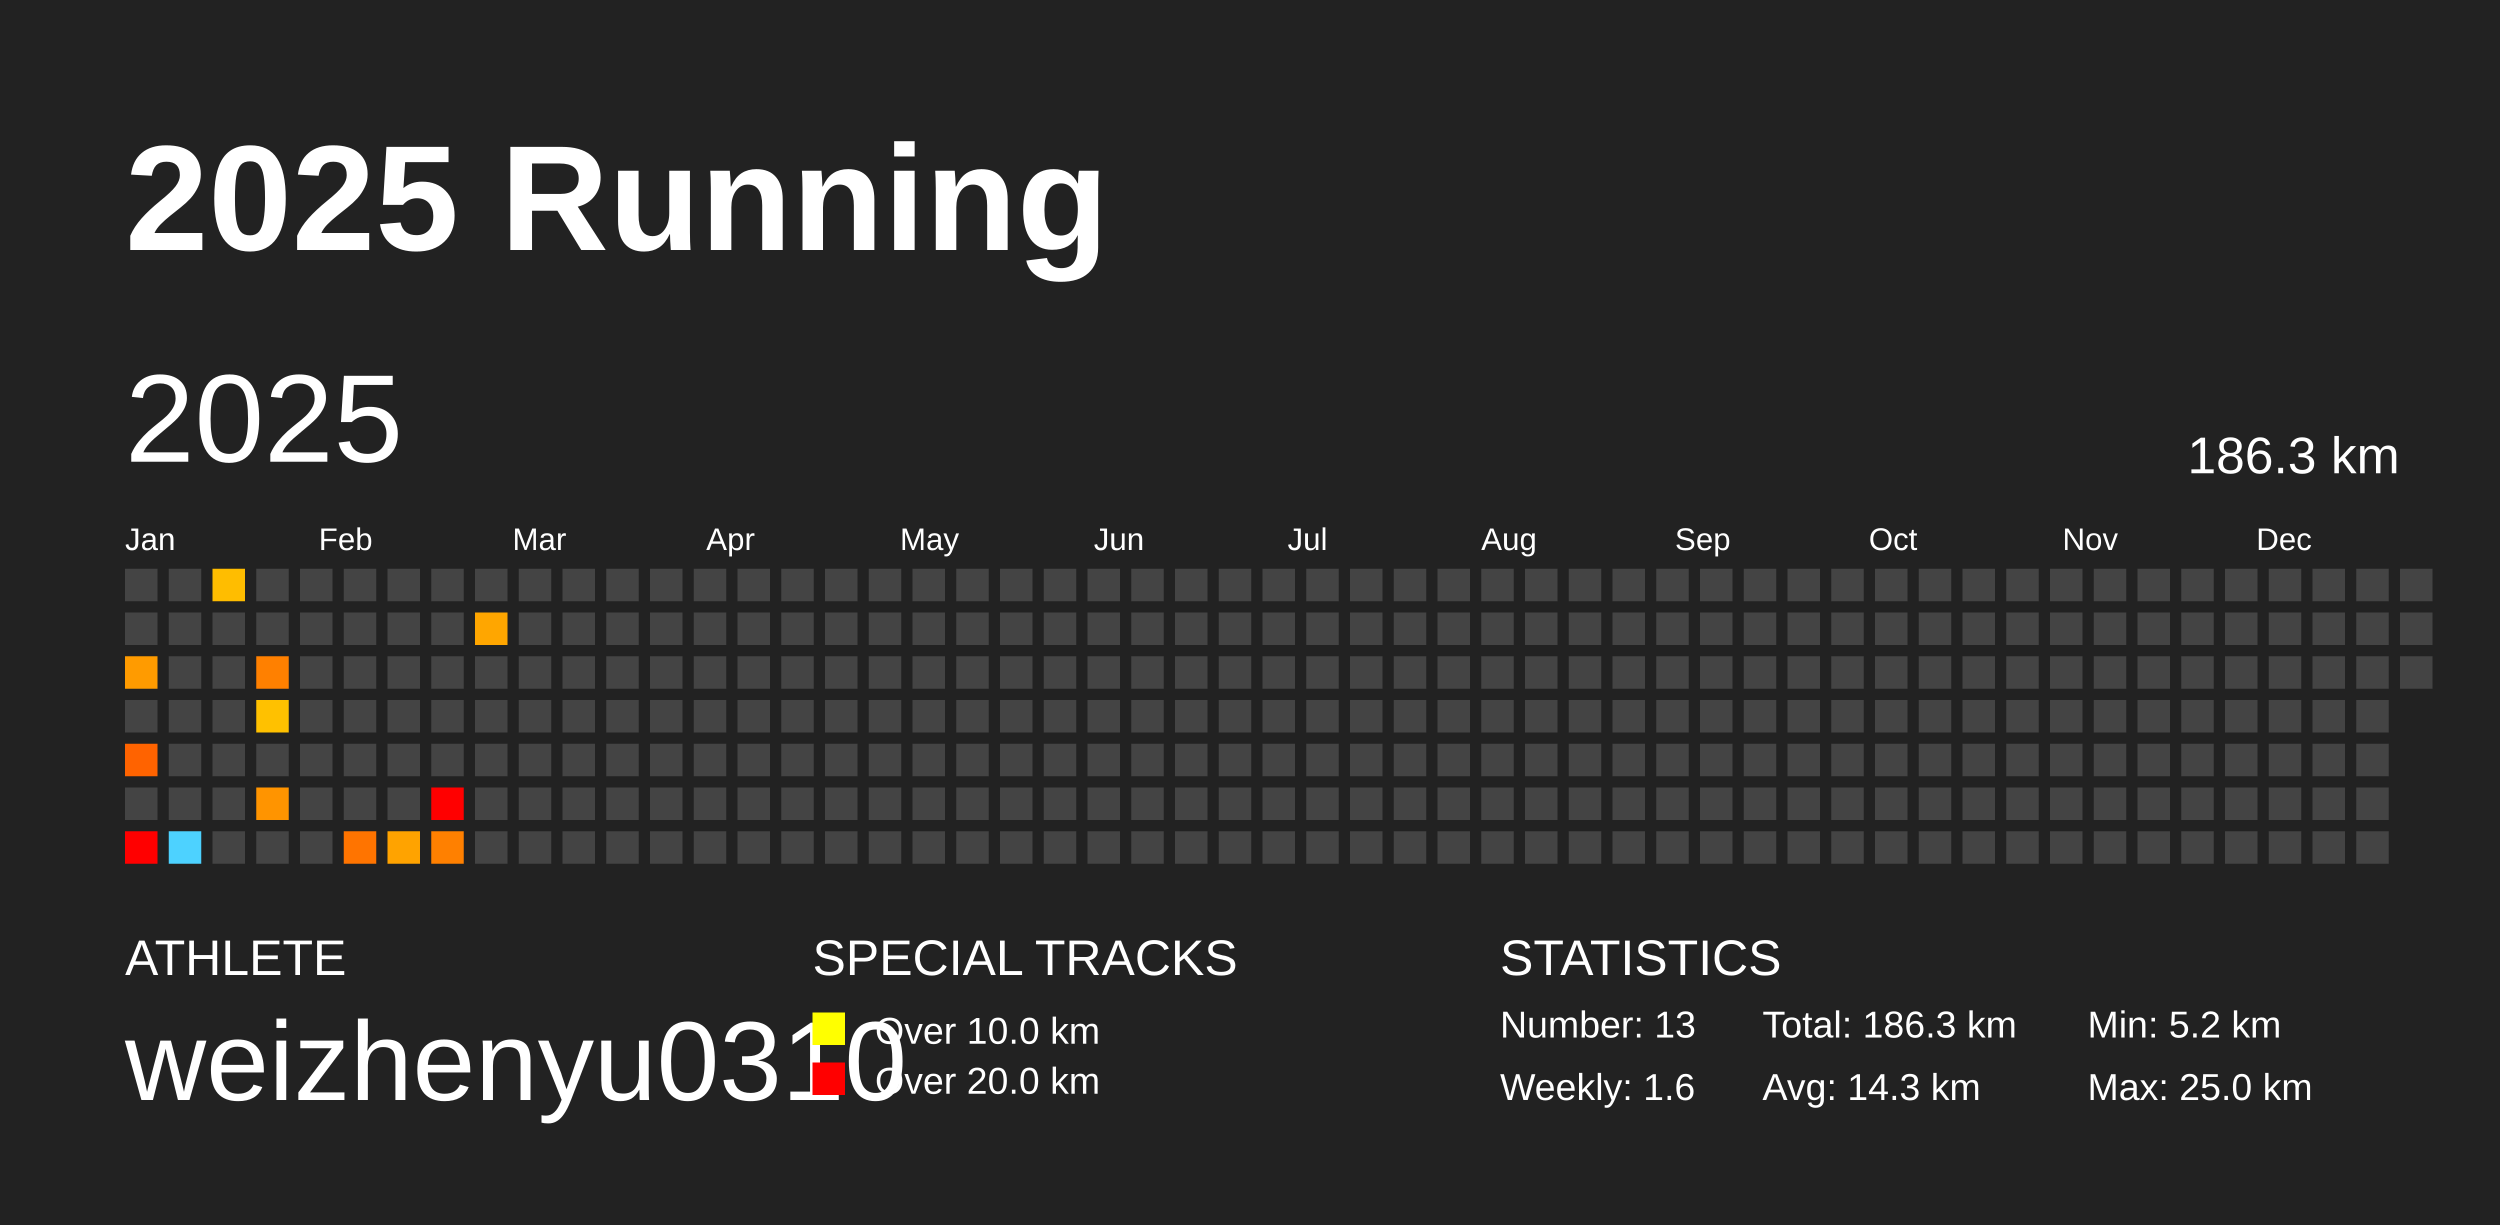
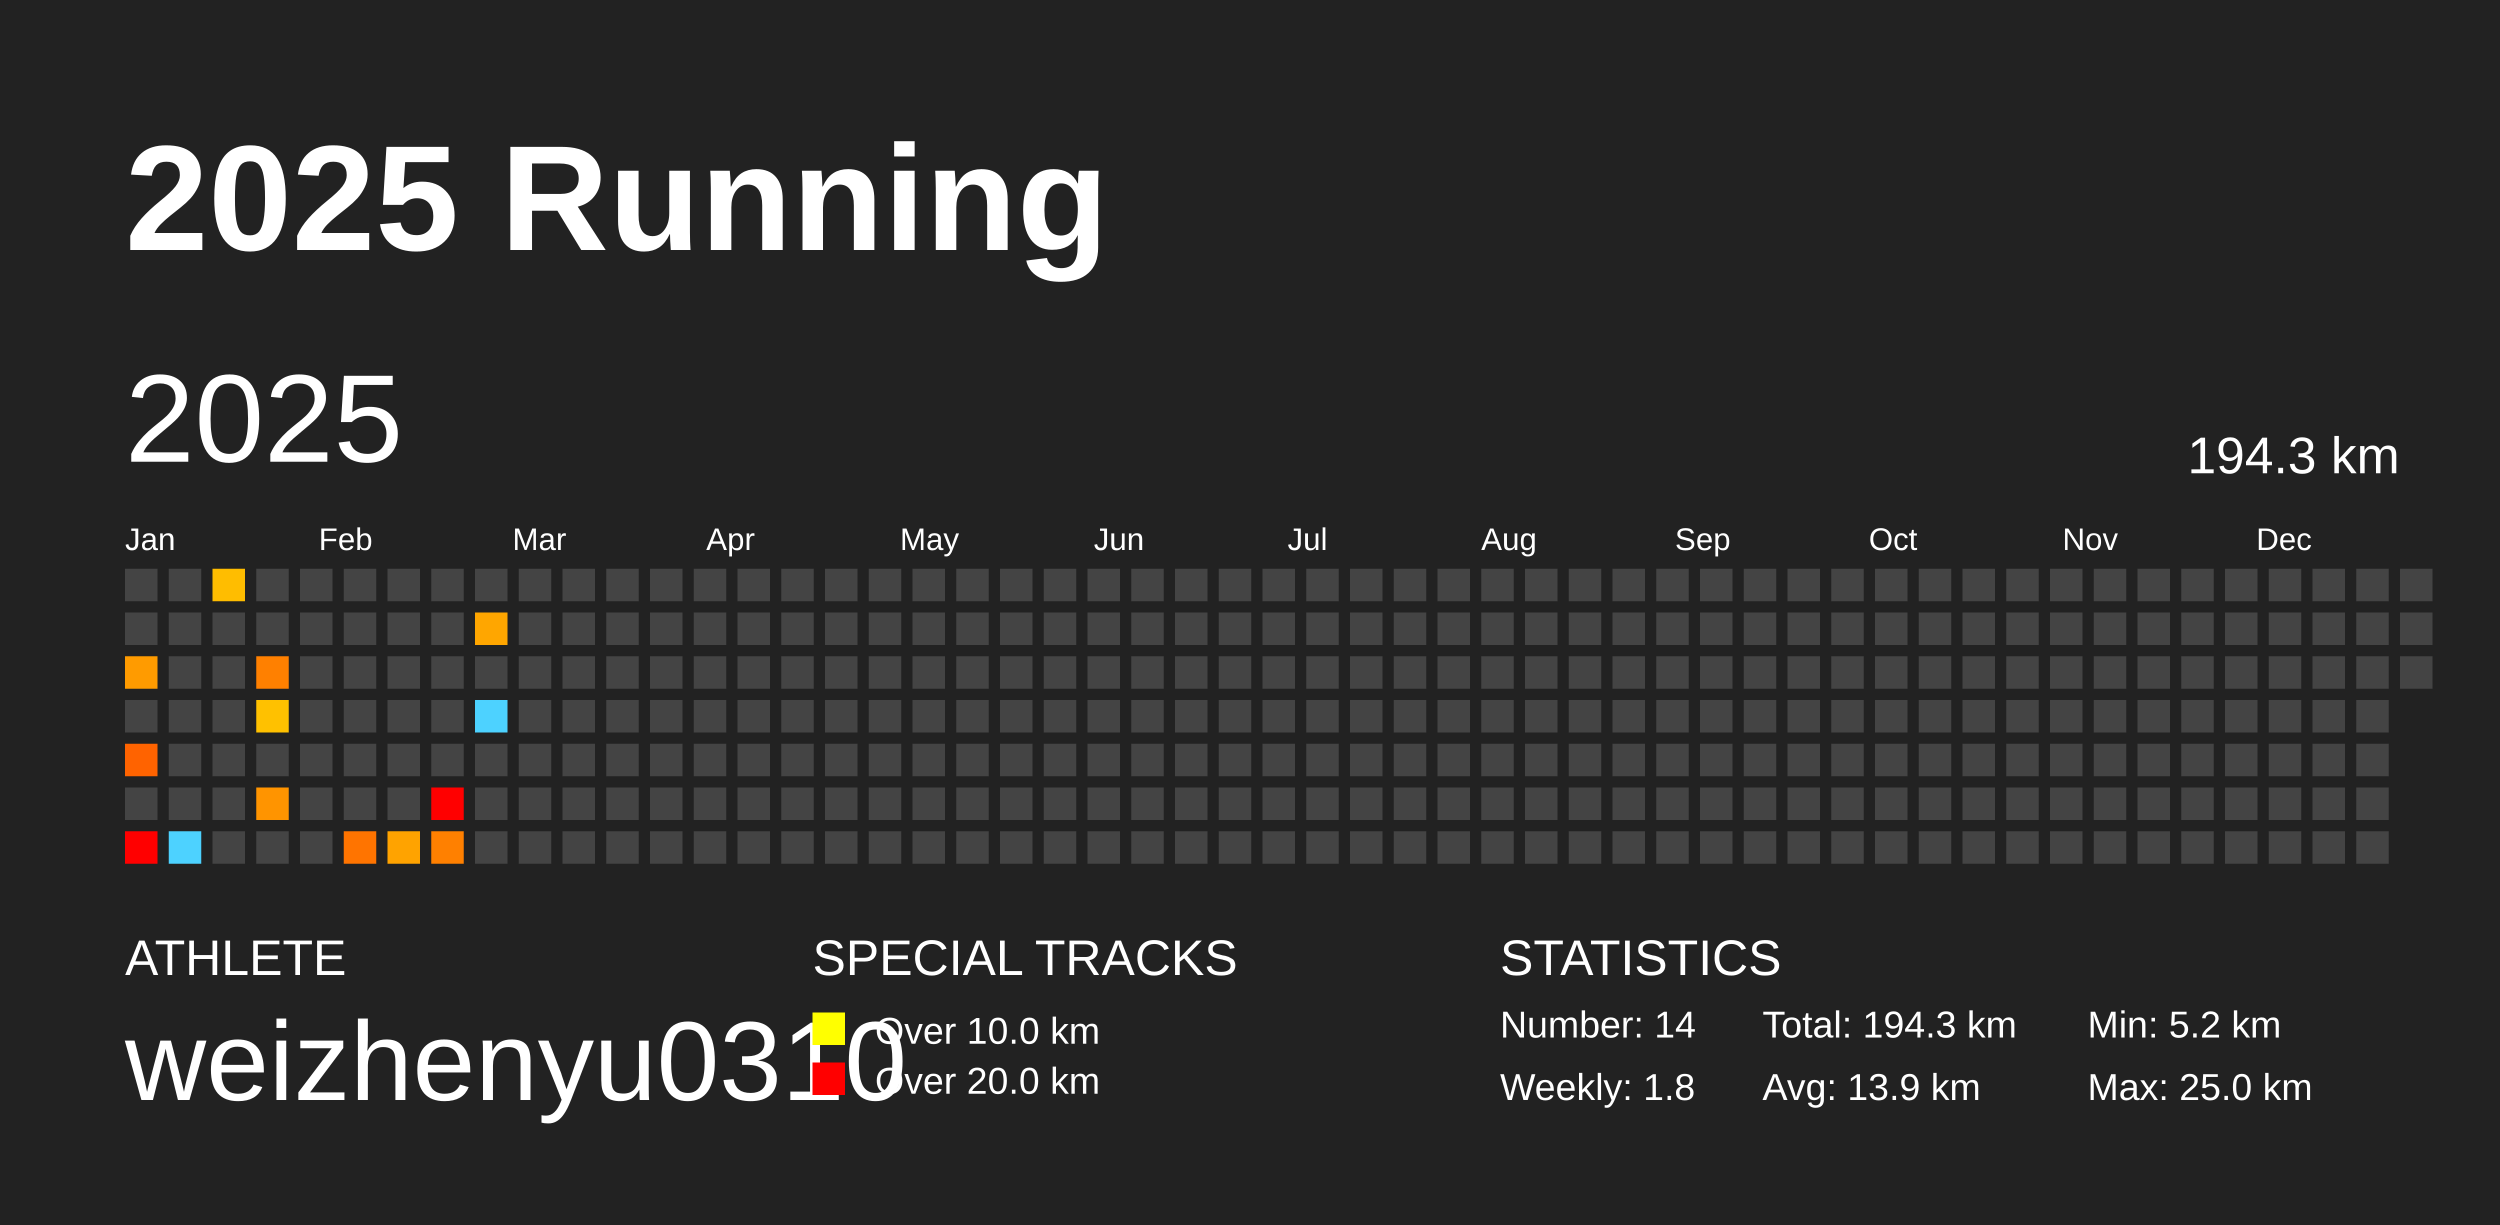
<svg xmlns="http://www.w3.org/2000/svg" baseProfile="full" height="98mm" version="1.1" viewBox="0,0,200,98" width="200mm">
  <defs />
  <rect fill="#222222" height="98" width="200" x="0" y="0" />
  <text fill="#FFFFFF" style="font-size:12px; font-family:Arial; font-weight:bold;" x="10" y="20">2025 Running</text>
  <text fill="#FFFFFF" style="font-size:4px; font-family:Arial" x="10" y="78">ATHLETE</text>
  <text fill="#FFFFFF" style="font-size:9px; font-family:Arial" x="10" y="88">weizhenyu0310</text>
  <text fill="#FFFFFF" style="font-size:4px; font-family:Arial" x="65" y="78">SPECIAL TRACKS</text>
  <rect fill="yellow" height="2.6" width="2.6" x="65" y="81" />
  <text fill="#FFFFFF" style="font-size:3px; font-family:Arial" x="70" y="83.5">Over 10.0 km</text>
  <rect fill="red" height="2.6" width="2.6" x="65" y="85" />
  <text fill="#FFFFFF" style="font-size:3px; font-family:Arial" x="70" y="87.5">Over 20.0 km</text>
  <text fill="#FFFFFF" style="font-size:4px; font-family:Arial" x="120" y="78">STATISTICS</text>
-   <text fill="#FFFFFF" style="font-size:3px; font-family:Arial" x="120" y="83">Number: 13</text>
-   <text fill="#FFFFFF" style="font-size:3px; font-family:Arial" x="120" y="88">Weekly: 1.6</text>
-   <text fill="#FFFFFF" style="font-size:3px; font-family:Arial" x="141" y="83">Total: 186.3 km</text>
-   <text fill="#FFFFFF" style="font-size:3px; font-family:Arial" x="141" y="88">Avg: 14.3 km</text>
+   <text fill="#FFFFFF" style="font-size:3px; font-family:Arial" x="120" y="83">Number: 14</text>
+   <text fill="#FFFFFF" style="font-size:3px; font-family:Arial" x="120" y="88">Weekly: 1.8</text>
+   <text fill="#FFFFFF" style="font-size:3px; font-family:Arial" x="141" y="83">Total: 194.3 km</text>
+   <text fill="#FFFFFF" style="font-size:3px; font-family:Arial" x="141" y="88">Avg: 13.9 km</text>
  <text fill="#FFFFFF" style="font-size:3px; font-family:Arial" x="167" y="83">Min: 5.2 km</text>
  <text fill="#FFFFFF" style="font-size:3px; font-family:Arial" x="167" y="88">Max: 25.0 km</text>
  <text dominant-baseline="hanging" fill="#FFFFFF" style="font-size:10.0px; font-family:Arial;" x="10" y="30">2025</text>
-   <text dominant-baseline="hanging" fill="#FFFFFF" style="font-size:4.125px; font-family:Arial;" x="175" y="35">186.3 km</text>
+   <text dominant-baseline="hanging" fill="#FFFFFF" style="font-size:4.125px; font-family:Arial;" x="175" y="35">194.3 km</text>
  <text fill="#FFFFFF" style="font-size:2.5px; font-family:Arial" x="10.0" y="44">Jan</text>
  <text fill="#FFFFFF" style="font-size:2.5px; font-family:Arial" x="25.5" y="44">Feb</text>
  <text fill="#FFFFFF" style="font-size:2.5px; font-family:Arial" x="41.0" y="44">Mar</text>
  <text fill="#FFFFFF" style="font-size:2.5px; font-family:Arial" x="56.5" y="44">Apr</text>
  <text fill="#FFFFFF" style="font-size:2.5px; font-family:Arial" x="72.0" y="44">May</text>
  <text fill="#FFFFFF" style="font-size:2.5px; font-family:Arial" x="87.5" y="44">Jun</text>
  <text fill="#FFFFFF" style="font-size:2.5px; font-family:Arial" x="103.0" y="44">Jul</text>
  <text fill="#FFFFFF" style="font-size:2.5px; font-family:Arial" x="118.5" y="44">Aug</text>
  <text fill="#FFFFFF" style="font-size:2.5px; font-family:Arial" x="134.0" y="44">Sep</text>
  <text fill="#FFFFFF" style="font-size:2.5px; font-family:Arial" x="149.5" y="44">Oct</text>
  <text fill="#FFFFFF" style="font-size:2.5px; font-family:Arial" x="165.0" y="44">Nov</text>
  <text fill="#FFFFFF" style="font-size:2.5px; font-family:Arial" x="180.5" y="44">Dec</text>
  <rect fill="#444444" height="2.6" width="2.6" x="10.0" y="45.5" />
  <rect fill="#444444" height="2.6" width="2.6" x="10.0" y="49.0" />
  <rect fill="#ff9b00" height="2.6" width="2.6" x="10.0" y="52.5" />
  <rect fill="#444444" height="2.6" width="2.6" x="10.0" y="56.0" />
  <rect fill="#ff6300" height="2.6" width="2.6" x="10.0" y="59.5" />
  <rect fill="#444444" height="2.6" width="2.6" x="10.0" y="63.0" />
  <rect fill="red" height="2.6" width="2.6" x="10.0" y="66.5" />
  <rect fill="#444444" height="2.6" width="2.6" x="13.5" y="45.5" />
  <rect fill="#444444" height="2.6" width="2.6" x="13.5" y="49.0" />
  <rect fill="#444444" height="2.6" width="2.6" x="13.5" y="52.5" />
  <rect fill="#444444" height="2.6" width="2.6" x="13.5" y="56.0" />
  <rect fill="#444444" height="2.6" width="2.6" x="13.5" y="59.5" />
  <rect fill="#444444" height="2.6" width="2.6" x="13.5" y="63.0" />
  <rect fill="#4dd2ff" height="2.6" width="2.6" x="13.5" y="66.5" />
  <rect fill="#ffbd00" height="2.6" width="2.6" x="17.0" y="45.5" />
  <rect fill="#444444" height="2.6" width="2.6" x="17.0" y="49.0" />
  <rect fill="#444444" height="2.6" width="2.6" x="17.0" y="52.5" />
  <rect fill="#444444" height="2.6" width="2.6" x="17.0" y="56.0" />
  <rect fill="#444444" height="2.6" width="2.6" x="17.0" y="59.5" />
  <rect fill="#444444" height="2.6" width="2.6" x="17.0" y="63.0" />
  <rect fill="#444444" height="2.6" width="2.6" x="17.0" y="66.5" />
  <rect fill="#444444" height="2.6" width="2.6" x="20.5" y="45.5" />
  <rect fill="#444444" height="2.6" width="2.6" x="20.5" y="49.0" />
  <rect fill="#ff8000" height="2.6" width="2.6" x="20.5" y="52.5" />
  <rect fill="#ffc100" height="2.6" width="2.6" x="20.5" y="56.0" />
  <rect fill="#444444" height="2.6" width="2.6" x="20.5" y="59.5" />
  <rect fill="#ff9400" height="2.6" width="2.6" x="20.5" y="63.0" />
  <rect fill="#444444" height="2.6" width="2.6" x="20.5" y="66.5" />
  <rect fill="#444444" height="2.6" width="2.6" x="24.0" y="45.5" />
  <rect fill="#444444" height="2.6" width="2.6" x="24.0" y="49.0" />
  <rect fill="#444444" height="2.6" width="2.6" x="24.0" y="52.5" />
  <rect fill="#444444" height="2.6" width="2.6" x="24.0" y="56.0" />
  <rect fill="#444444" height="2.6" width="2.6" x="24.0" y="59.5" />
  <rect fill="#444444" height="2.6" width="2.6" x="24.0" y="63.0" />
  <rect fill="#444444" height="2.6" width="2.6" x="24.0" y="66.5" />
  <rect fill="#444444" height="2.6" width="2.6" x="27.5" y="45.5" />
  <rect fill="#444444" height="2.6" width="2.6" x="27.5" y="49.0" />
  <rect fill="#444444" height="2.6" width="2.6" x="27.5" y="52.5" />
  <rect fill="#444444" height="2.6" width="2.6" x="27.5" y="56.0" />
  <rect fill="#444444" height="2.6" width="2.6" x="27.5" y="59.5" />
  <rect fill="#444444" height="2.6" width="2.6" x="27.5" y="63.0" />
  <rect fill="#ff7400" height="2.6" width="2.6" x="27.5" y="66.5" />
  <rect fill="#444444" height="2.6" width="2.6" x="31.0" y="45.5" />
  <rect fill="#444444" height="2.6" width="2.6" x="31.0" y="49.0" />
  <rect fill="#444444" height="2.6" width="2.6" x="31.0" y="52.5" />
  <rect fill="#444444" height="2.6" width="2.6" x="31.0" y="56.0" />
  <rect fill="#444444" height="2.6" width="2.6" x="31.0" y="59.5" />
  <rect fill="#444444" height="2.6" width="2.6" x="31.0" y="63.0" />
  <rect fill="#ffa300" height="2.6" width="2.6" x="31.0" y="66.5" />
  <rect fill="#444444" height="2.6" width="2.6" x="34.5" y="45.5" />
  <rect fill="#444444" height="2.6" width="2.6" x="34.5" y="49.0" />
  <rect fill="#444444" height="2.6" width="2.6" x="34.5" y="52.5" />
  <rect fill="#444444" height="2.6" width="2.6" x="34.5" y="56.0" />
  <rect fill="#444444" height="2.6" width="2.6" x="34.5" y="59.5" />
  <rect fill="red" height="2.6" width="2.6" x="34.5" y="63.0" />
  <rect fill="#ff8000" height="2.6" width="2.6" x="34.5" y="66.5" />
  <rect fill="#444444" height="2.6" width="2.6" x="38.0" y="45.5" />
  <rect fill="#ffa600" height="2.6" width="2.6" x="38.0" y="49.0" />
  <rect fill="#444444" height="2.6" width="2.6" x="38.0" y="52.5" />
-   <rect fill="#444444" height="2.6" width="2.6" x="38.0" y="56.0" />
+   <rect fill="#4dd2ff" height="2.6" width="2.6" x="38.0" y="56.0" />
  <rect fill="#444444" height="2.6" width="2.6" x="38.0" y="59.5" />
  <rect fill="#444444" height="2.6" width="2.6" x="38.0" y="63.0" />
  <rect fill="#444444" height="2.6" width="2.6" x="38.0" y="66.5" />
  <rect fill="#444444" height="2.6" width="2.6" x="41.5" y="45.5" />
  <rect fill="#444444" height="2.6" width="2.6" x="41.5" y="49.0" />
  <rect fill="#444444" height="2.6" width="2.6" x="41.5" y="52.5" />
  <rect fill="#444444" height="2.6" width="2.6" x="41.5" y="56.0" />
  <rect fill="#444444" height="2.6" width="2.6" x="41.5" y="59.5" />
  <rect fill="#444444" height="2.6" width="2.6" x="41.5" y="63.0" />
  <rect fill="#444444" height="2.6" width="2.6" x="41.5" y="66.5" />
  <rect fill="#444444" height="2.6" width="2.6" x="45.0" y="45.5" />
  <rect fill="#444444" height="2.6" width="2.6" x="45.0" y="49.0" />
  <rect fill="#444444" height="2.6" width="2.6" x="45.0" y="52.5" />
  <rect fill="#444444" height="2.6" width="2.6" x="45.0" y="56.0" />
  <rect fill="#444444" height="2.6" width="2.6" x="45.0" y="59.5" />
  <rect fill="#444444" height="2.6" width="2.6" x="45.0" y="63.0" />
  <rect fill="#444444" height="2.6" width="2.6" x="45.0" y="66.5" />
  <rect fill="#444444" height="2.6" width="2.6" x="48.5" y="45.5" />
  <rect fill="#444444" height="2.6" width="2.6" x="48.5" y="49.0" />
  <rect fill="#444444" height="2.6" width="2.6" x="48.5" y="52.5" />
  <rect fill="#444444" height="2.6" width="2.6" x="48.5" y="56.0" />
  <rect fill="#444444" height="2.6" width="2.6" x="48.5" y="59.5" />
  <rect fill="#444444" height="2.6" width="2.6" x="48.5" y="63.0" />
  <rect fill="#444444" height="2.6" width="2.6" x="48.5" y="66.5" />
  <rect fill="#444444" height="2.6" width="2.6" x="52.0" y="45.5" />
  <rect fill="#444444" height="2.6" width="2.6" x="52.0" y="49.0" />
  <rect fill="#444444" height="2.6" width="2.6" x="52.0" y="52.5" />
  <rect fill="#444444" height="2.6" width="2.6" x="52.0" y="56.0" />
  <rect fill="#444444" height="2.6" width="2.6" x="52.0" y="59.5" />
  <rect fill="#444444" height="2.6" width="2.6" x="52.0" y="63.0" />
  <rect fill="#444444" height="2.6" width="2.6" x="52.0" y="66.5" />
  <rect fill="#444444" height="2.6" width="2.6" x="55.5" y="45.5" />
  <rect fill="#444444" height="2.6" width="2.6" x="55.5" y="49.0" />
  <rect fill="#444444" height="2.6" width="2.6" x="55.5" y="52.5" />
  <rect fill="#444444" height="2.6" width="2.6" x="55.5" y="56.0" />
  <rect fill="#444444" height="2.6" width="2.6" x="55.5" y="59.5" />
  <rect fill="#444444" height="2.6" width="2.6" x="55.5" y="63.0" />
  <rect fill="#444444" height="2.6" width="2.6" x="55.5" y="66.5" />
  <rect fill="#444444" height="2.6" width="2.6" x="59.0" y="45.5" />
  <rect fill="#444444" height="2.6" width="2.6" x="59.0" y="49.0" />
  <rect fill="#444444" height="2.6" width="2.6" x="59.0" y="52.5" />
  <rect fill="#444444" height="2.6" width="2.6" x="59.0" y="56.0" />
  <rect fill="#444444" height="2.6" width="2.6" x="59.0" y="59.5" />
  <rect fill="#444444" height="2.6" width="2.6" x="59.0" y="63.0" />
  <rect fill="#444444" height="2.6" width="2.6" x="59.0" y="66.5" />
  <rect fill="#444444" height="2.6" width="2.6" x="62.5" y="45.5" />
  <rect fill="#444444" height="2.6" width="2.6" x="62.5" y="49.0" />
  <rect fill="#444444" height="2.6" width="2.6" x="62.5" y="52.5" />
  <rect fill="#444444" height="2.6" width="2.6" x="62.5" y="56.0" />
  <rect fill="#444444" height="2.6" width="2.6" x="62.5" y="59.5" />
  <rect fill="#444444" height="2.6" width="2.6" x="62.5" y="63.0" />
  <rect fill="#444444" height="2.6" width="2.6" x="62.5" y="66.5" />
  <rect fill="#444444" height="2.6" width="2.6" x="66.0" y="45.5" />
  <rect fill="#444444" height="2.6" width="2.6" x="66.0" y="49.0" />
  <rect fill="#444444" height="2.6" width="2.6" x="66.0" y="52.5" />
  <rect fill="#444444" height="2.6" width="2.6" x="66.0" y="56.0" />
  <rect fill="#444444" height="2.6" width="2.6" x="66.0" y="59.5" />
  <rect fill="#444444" height="2.6" width="2.6" x="66.0" y="63.0" />
  <rect fill="#444444" height="2.6" width="2.6" x="66.0" y="66.5" />
  <rect fill="#444444" height="2.6" width="2.6" x="69.5" y="45.5" />
  <rect fill="#444444" height="2.6" width="2.6" x="69.5" y="49.0" />
  <rect fill="#444444" height="2.6" width="2.6" x="69.5" y="52.5" />
  <rect fill="#444444" height="2.6" width="2.6" x="69.5" y="56.0" />
  <rect fill="#444444" height="2.6" width="2.6" x="69.5" y="59.5" />
  <rect fill="#444444" height="2.6" width="2.6" x="69.5" y="63.0" />
  <rect fill="#444444" height="2.6" width="2.6" x="69.5" y="66.5" />
  <rect fill="#444444" height="2.6" width="2.6" x="73.0" y="45.5" />
  <rect fill="#444444" height="2.6" width="2.6" x="73.0" y="49.0" />
  <rect fill="#444444" height="2.6" width="2.6" x="73.0" y="52.5" />
  <rect fill="#444444" height="2.6" width="2.6" x="73.0" y="56.0" />
  <rect fill="#444444" height="2.6" width="2.6" x="73.0" y="59.5" />
  <rect fill="#444444" height="2.6" width="2.6" x="73.0" y="63.0" />
  <rect fill="#444444" height="2.6" width="2.6" x="73.0" y="66.5" />
  <rect fill="#444444" height="2.6" width="2.6" x="76.5" y="45.5" />
  <rect fill="#444444" height="2.6" width="2.6" x="76.5" y="49.0" />
  <rect fill="#444444" height="2.6" width="2.6" x="76.5" y="52.5" />
  <rect fill="#444444" height="2.6" width="2.6" x="76.5" y="56.0" />
  <rect fill="#444444" height="2.6" width="2.6" x="76.5" y="59.5" />
  <rect fill="#444444" height="2.6" width="2.6" x="76.5" y="63.0" />
  <rect fill="#444444" height="2.6" width="2.6" x="76.5" y="66.5" />
  <rect fill="#444444" height="2.6" width="2.6" x="80.0" y="45.5" />
  <rect fill="#444444" height="2.6" width="2.6" x="80.0" y="49.0" />
  <rect fill="#444444" height="2.6" width="2.6" x="80.0" y="52.5" />
  <rect fill="#444444" height="2.6" width="2.6" x="80.0" y="56.0" />
  <rect fill="#444444" height="2.6" width="2.6" x="80.0" y="59.5" />
  <rect fill="#444444" height="2.6" width="2.6" x="80.0" y="63.0" />
  <rect fill="#444444" height="2.6" width="2.6" x="80.0" y="66.5" />
  <rect fill="#444444" height="2.6" width="2.6" x="83.5" y="45.5" />
  <rect fill="#444444" height="2.6" width="2.6" x="83.5" y="49.0" />
  <rect fill="#444444" height="2.6" width="2.6" x="83.5" y="52.5" />
  <rect fill="#444444" height="2.6" width="2.6" x="83.5" y="56.0" />
  <rect fill="#444444" height="2.6" width="2.6" x="83.5" y="59.5" />
  <rect fill="#444444" height="2.6" width="2.6" x="83.5" y="63.0" />
  <rect fill="#444444" height="2.6" width="2.6" x="83.5" y="66.5" />
  <rect fill="#444444" height="2.6" width="2.6" x="87.0" y="45.5" />
  <rect fill="#444444" height="2.6" width="2.6" x="87.0" y="49.0" />
  <rect fill="#444444" height="2.6" width="2.6" x="87.0" y="52.5" />
  <rect fill="#444444" height="2.6" width="2.6" x="87.0" y="56.0" />
  <rect fill="#444444" height="2.6" width="2.6" x="87.0" y="59.5" />
  <rect fill="#444444" height="2.6" width="2.6" x="87.0" y="63.0" />
  <rect fill="#444444" height="2.6" width="2.6" x="87.0" y="66.5" />
  <rect fill="#444444" height="2.6" width="2.6" x="90.5" y="45.5" />
  <rect fill="#444444" height="2.6" width="2.6" x="90.5" y="49.0" />
  <rect fill="#444444" height="2.6" width="2.6" x="90.5" y="52.5" />
  <rect fill="#444444" height="2.6" width="2.6" x="90.5" y="56.0" />
  <rect fill="#444444" height="2.6" width="2.6" x="90.5" y="59.5" />
  <rect fill="#444444" height="2.6" width="2.6" x="90.5" y="63.0" />
  <rect fill="#444444" height="2.6" width="2.6" x="90.5" y="66.5" />
  <rect fill="#444444" height="2.6" width="2.6" x="94.0" y="45.5" />
  <rect fill="#444444" height="2.6" width="2.6" x="94.0" y="49.0" />
  <rect fill="#444444" height="2.6" width="2.6" x="94.0" y="52.5" />
  <rect fill="#444444" height="2.6" width="2.6" x="94.0" y="56.0" />
  <rect fill="#444444" height="2.6" width="2.6" x="94.0" y="59.5" />
  <rect fill="#444444" height="2.6" width="2.6" x="94.0" y="63.0" />
  <rect fill="#444444" height="2.6" width="2.6" x="94.0" y="66.5" />
  <rect fill="#444444" height="2.6" width="2.6" x="97.5" y="45.5" />
  <rect fill="#444444" height="2.6" width="2.6" x="97.5" y="49.0" />
  <rect fill="#444444" height="2.6" width="2.6" x="97.5" y="52.5" />
  <rect fill="#444444" height="2.6" width="2.6" x="97.5" y="56.0" />
  <rect fill="#444444" height="2.6" width="2.6" x="97.5" y="59.5" />
  <rect fill="#444444" height="2.6" width="2.6" x="97.5" y="63.0" />
  <rect fill="#444444" height="2.6" width="2.6" x="97.5" y="66.5" />
  <rect fill="#444444" height="2.6" width="2.6" x="101.0" y="45.5" />
  <rect fill="#444444" height="2.6" width="2.6" x="101.0" y="49.0" />
  <rect fill="#444444" height="2.6" width="2.6" x="101.0" y="52.5" />
  <rect fill="#444444" height="2.6" width="2.6" x="101.0" y="56.0" />
  <rect fill="#444444" height="2.6" width="2.6" x="101.0" y="59.5" />
  <rect fill="#444444" height="2.6" width="2.6" x="101.0" y="63.0" />
  <rect fill="#444444" height="2.6" width="2.6" x="101.0" y="66.5" />
  <rect fill="#444444" height="2.6" width="2.6" x="104.5" y="45.5" />
  <rect fill="#444444" height="2.6" width="2.6" x="104.5" y="49.0" />
  <rect fill="#444444" height="2.6" width="2.6" x="104.5" y="52.5" />
  <rect fill="#444444" height="2.6" width="2.6" x="104.5" y="56.0" />
  <rect fill="#444444" height="2.6" width="2.6" x="104.5" y="59.5" />
  <rect fill="#444444" height="2.6" width="2.6" x="104.5" y="63.0" />
  <rect fill="#444444" height="2.6" width="2.6" x="104.5" y="66.5" />
  <rect fill="#444444" height="2.6" width="2.6" x="108.0" y="45.5" />
  <rect fill="#444444" height="2.6" width="2.6" x="108.0" y="49.0" />
  <rect fill="#444444" height="2.6" width="2.6" x="108.0" y="52.5" />
  <rect fill="#444444" height="2.6" width="2.6" x="108.0" y="56.0" />
  <rect fill="#444444" height="2.6" width="2.6" x="108.0" y="59.5" />
  <rect fill="#444444" height="2.6" width="2.6" x="108.0" y="63.0" />
  <rect fill="#444444" height="2.6" width="2.6" x="108.0" y="66.5" />
  <rect fill="#444444" height="2.6" width="2.6" x="111.5" y="45.5" />
  <rect fill="#444444" height="2.6" width="2.6" x="111.5" y="49.0" />
  <rect fill="#444444" height="2.6" width="2.6" x="111.5" y="52.5" />
  <rect fill="#444444" height="2.6" width="2.6" x="111.5" y="56.0" />
  <rect fill="#444444" height="2.6" width="2.6" x="111.5" y="59.5" />
  <rect fill="#444444" height="2.6" width="2.6" x="111.5" y="63.0" />
  <rect fill="#444444" height="2.6" width="2.6" x="111.5" y="66.5" />
  <rect fill="#444444" height="2.6" width="2.6" x="115.0" y="45.5" />
  <rect fill="#444444" height="2.6" width="2.6" x="115.0" y="49.0" />
  <rect fill="#444444" height="2.6" width="2.6" x="115.0" y="52.5" />
  <rect fill="#444444" height="2.6" width="2.6" x="115.0" y="56.0" />
  <rect fill="#444444" height="2.6" width="2.6" x="115.0" y="59.5" />
  <rect fill="#444444" height="2.6" width="2.6" x="115.0" y="63.0" />
  <rect fill="#444444" height="2.6" width="2.6" x="115.0" y="66.5" />
  <rect fill="#444444" height="2.6" width="2.6" x="118.5" y="45.5" />
  <rect fill="#444444" height="2.6" width="2.6" x="118.5" y="49.0" />
  <rect fill="#444444" height="2.6" width="2.6" x="118.5" y="52.5" />
  <rect fill="#444444" height="2.6" width="2.6" x="118.5" y="56.0" />
  <rect fill="#444444" height="2.6" width="2.6" x="118.5" y="59.5" />
  <rect fill="#444444" height="2.6" width="2.6" x="118.5" y="63.0" />
  <rect fill="#444444" height="2.6" width="2.6" x="118.5" y="66.5" />
  <rect fill="#444444" height="2.6" width="2.6" x="122.0" y="45.5" />
  <rect fill="#444444" height="2.6" width="2.6" x="122.0" y="49.0" />
  <rect fill="#444444" height="2.6" width="2.6" x="122.0" y="52.5" />
  <rect fill="#444444" height="2.6" width="2.6" x="122.0" y="56.0" />
  <rect fill="#444444" height="2.6" width="2.6" x="122.0" y="59.5" />
  <rect fill="#444444" height="2.6" width="2.6" x="122.0" y="63.0" />
  <rect fill="#444444" height="2.6" width="2.6" x="122.0" y="66.5" />
  <rect fill="#444444" height="2.6" width="2.6" x="125.5" y="45.5" />
  <rect fill="#444444" height="2.6" width="2.6" x="125.5" y="49.0" />
  <rect fill="#444444" height="2.6" width="2.6" x="125.5" y="52.5" />
  <rect fill="#444444" height="2.6" width="2.6" x="125.5" y="56.0" />
  <rect fill="#444444" height="2.6" width="2.6" x="125.5" y="59.5" />
  <rect fill="#444444" height="2.6" width="2.6" x="125.5" y="63.0" />
  <rect fill="#444444" height="2.6" width="2.6" x="125.5" y="66.5" />
  <rect fill="#444444" height="2.6" width="2.6" x="129.0" y="45.5" />
  <rect fill="#444444" height="2.6" width="2.6" x="129.0" y="49.0" />
  <rect fill="#444444" height="2.6" width="2.6" x="129.0" y="52.5" />
  <rect fill="#444444" height="2.6" width="2.6" x="129.0" y="56.0" />
  <rect fill="#444444" height="2.6" width="2.6" x="129.0" y="59.5" />
  <rect fill="#444444" height="2.6" width="2.6" x="129.0" y="63.0" />
  <rect fill="#444444" height="2.6" width="2.6" x="129.0" y="66.5" />
  <rect fill="#444444" height="2.6" width="2.6" x="132.5" y="45.5" />
  <rect fill="#444444" height="2.6" width="2.6" x="132.5" y="49.0" />
  <rect fill="#444444" height="2.6" width="2.6" x="132.5" y="52.5" />
  <rect fill="#444444" height="2.6" width="2.6" x="132.5" y="56.0" />
  <rect fill="#444444" height="2.6" width="2.6" x="132.5" y="59.5" />
  <rect fill="#444444" height="2.6" width="2.6" x="132.5" y="63.0" />
  <rect fill="#444444" height="2.6" width="2.6" x="132.5" y="66.5" />
  <rect fill="#444444" height="2.6" width="2.6" x="136.0" y="45.5" />
  <rect fill="#444444" height="2.6" width="2.6" x="136.0" y="49.0" />
  <rect fill="#444444" height="2.6" width="2.6" x="136.0" y="52.5" />
  <rect fill="#444444" height="2.6" width="2.6" x="136.0" y="56.0" />
  <rect fill="#444444" height="2.6" width="2.6" x="136.0" y="59.5" />
  <rect fill="#444444" height="2.6" width="2.6" x="136.0" y="63.0" />
  <rect fill="#444444" height="2.6" width="2.6" x="136.0" y="66.5" />
  <rect fill="#444444" height="2.6" width="2.6" x="139.5" y="45.5" />
  <rect fill="#444444" height="2.6" width="2.6" x="139.5" y="49.0" />
  <rect fill="#444444" height="2.6" width="2.6" x="139.5" y="52.5" />
  <rect fill="#444444" height="2.6" width="2.6" x="139.5" y="56.0" />
  <rect fill="#444444" height="2.6" width="2.6" x="139.5" y="59.5" />
  <rect fill="#444444" height="2.6" width="2.6" x="139.5" y="63.0" />
  <rect fill="#444444" height="2.6" width="2.6" x="139.5" y="66.5" />
  <rect fill="#444444" height="2.6" width="2.6" x="143.0" y="45.5" />
  <rect fill="#444444" height="2.6" width="2.6" x="143.0" y="49.0" />
  <rect fill="#444444" height="2.6" width="2.6" x="143.0" y="52.5" />
  <rect fill="#444444" height="2.6" width="2.6" x="143.0" y="56.0" />
  <rect fill="#444444" height="2.6" width="2.6" x="143.0" y="59.5" />
  <rect fill="#444444" height="2.6" width="2.6" x="143.0" y="63.0" />
  <rect fill="#444444" height="2.6" width="2.6" x="143.0" y="66.5" />
  <rect fill="#444444" height="2.6" width="2.6" x="146.5" y="45.5" />
  <rect fill="#444444" height="2.6" width="2.6" x="146.5" y="49.0" />
  <rect fill="#444444" height="2.6" width="2.6" x="146.5" y="52.5" />
  <rect fill="#444444" height="2.6" width="2.6" x="146.5" y="56.0" />
  <rect fill="#444444" height="2.6" width="2.6" x="146.5" y="59.5" />
  <rect fill="#444444" height="2.6" width="2.6" x="146.5" y="63.0" />
  <rect fill="#444444" height="2.6" width="2.6" x="146.5" y="66.5" />
  <rect fill="#444444" height="2.6" width="2.6" x="150.0" y="45.5" />
  <rect fill="#444444" height="2.6" width="2.6" x="150.0" y="49.0" />
  <rect fill="#444444" height="2.6" width="2.6" x="150.0" y="52.5" />
  <rect fill="#444444" height="2.6" width="2.6" x="150.0" y="56.0" />
  <rect fill="#444444" height="2.6" width="2.6" x="150.0" y="59.5" />
  <rect fill="#444444" height="2.6" width="2.6" x="150.0" y="63.0" />
  <rect fill="#444444" height="2.6" width="2.6" x="150.0" y="66.5" />
  <rect fill="#444444" height="2.6" width="2.6" x="153.5" y="45.5" />
  <rect fill="#444444" height="2.6" width="2.6" x="153.5" y="49.0" />
  <rect fill="#444444" height="2.6" width="2.6" x="153.5" y="52.5" />
  <rect fill="#444444" height="2.6" width="2.6" x="153.5" y="56.0" />
  <rect fill="#444444" height="2.6" width="2.6" x="153.5" y="59.5" />
  <rect fill="#444444" height="2.6" width="2.6" x="153.5" y="63.0" />
  <rect fill="#444444" height="2.6" width="2.6" x="153.5" y="66.5" />
  <rect fill="#444444" height="2.6" width="2.6" x="157.0" y="45.5" />
  <rect fill="#444444" height="2.6" width="2.6" x="157.0" y="49.0" />
  <rect fill="#444444" height="2.6" width="2.6" x="157.0" y="52.5" />
  <rect fill="#444444" height="2.6" width="2.6" x="157.0" y="56.0" />
  <rect fill="#444444" height="2.6" width="2.6" x="157.0" y="59.5" />
  <rect fill="#444444" height="2.6" width="2.6" x="157.0" y="63.0" />
  <rect fill="#444444" height="2.6" width="2.6" x="157.0" y="66.5" />
  <rect fill="#444444" height="2.6" width="2.6" x="160.5" y="45.5" />
  <rect fill="#444444" height="2.6" width="2.6" x="160.5" y="49.0" />
  <rect fill="#444444" height="2.6" width="2.6" x="160.5" y="52.5" />
  <rect fill="#444444" height="2.6" width="2.6" x="160.5" y="56.0" />
  <rect fill="#444444" height="2.6" width="2.6" x="160.5" y="59.5" />
  <rect fill="#444444" height="2.6" width="2.6" x="160.5" y="63.0" />
  <rect fill="#444444" height="2.6" width="2.6" x="160.5" y="66.5" />
  <rect fill="#444444" height="2.6" width="2.6" x="164.0" y="45.5" />
  <rect fill="#444444" height="2.6" width="2.6" x="164.0" y="49.0" />
  <rect fill="#444444" height="2.6" width="2.6" x="164.0" y="52.5" />
  <rect fill="#444444" height="2.6" width="2.6" x="164.0" y="56.0" />
  <rect fill="#444444" height="2.6" width="2.6" x="164.0" y="59.5" />
  <rect fill="#444444" height="2.6" width="2.6" x="164.0" y="63.0" />
  <rect fill="#444444" height="2.6" width="2.6" x="164.0" y="66.5" />
  <rect fill="#444444" height="2.6" width="2.6" x="167.5" y="45.5" />
  <rect fill="#444444" height="2.6" width="2.6" x="167.5" y="49.0" />
  <rect fill="#444444" height="2.6" width="2.6" x="167.5" y="52.5" />
  <rect fill="#444444" height="2.6" width="2.6" x="167.5" y="56.0" />
  <rect fill="#444444" height="2.6" width="2.6" x="167.5" y="59.5" />
  <rect fill="#444444" height="2.6" width="2.6" x="167.5" y="63.0" />
  <rect fill="#444444" height="2.6" width="2.6" x="167.5" y="66.5" />
  <rect fill="#444444" height="2.6" width="2.6" x="171.0" y="45.5" />
  <rect fill="#444444" height="2.6" width="2.6" x="171.0" y="49.0" />
  <rect fill="#444444" height="2.6" width="2.6" x="171.0" y="52.5" />
  <rect fill="#444444" height="2.6" width="2.6" x="171.0" y="56.0" />
  <rect fill="#444444" height="2.6" width="2.6" x="171.0" y="59.5" />
  <rect fill="#444444" height="2.6" width="2.6" x="171.0" y="63.0" />
  <rect fill="#444444" height="2.6" width="2.6" x="171.0" y="66.5" />
  <rect fill="#444444" height="2.6" width="2.6" x="174.5" y="45.5" />
  <rect fill="#444444" height="2.6" width="2.6" x="174.5" y="49.0" />
  <rect fill="#444444" height="2.6" width="2.6" x="174.5" y="52.5" />
  <rect fill="#444444" height="2.6" width="2.6" x="174.5" y="56.0" />
  <rect fill="#444444" height="2.6" width="2.6" x="174.5" y="59.5" />
  <rect fill="#444444" height="2.6" width="2.6" x="174.5" y="63.0" />
  <rect fill="#444444" height="2.6" width="2.6" x="174.5" y="66.5" />
  <rect fill="#444444" height="2.6" width="2.6" x="178.0" y="45.5" />
  <rect fill="#444444" height="2.6" width="2.6" x="178.0" y="49.0" />
  <rect fill="#444444" height="2.6" width="2.6" x="178.0" y="52.5" />
  <rect fill="#444444" height="2.6" width="2.6" x="178.0" y="56.0" />
  <rect fill="#444444" height="2.6" width="2.6" x="178.0" y="59.5" />
  <rect fill="#444444" height="2.6" width="2.6" x="178.0" y="63.0" />
  <rect fill="#444444" height="2.6" width="2.6" x="178.0" y="66.5" />
  <rect fill="#444444" height="2.6" width="2.6" x="181.5" y="45.5" />
  <rect fill="#444444" height="2.6" width="2.6" x="181.5" y="49.0" />
  <rect fill="#444444" height="2.6" width="2.6" x="181.5" y="52.5" />
  <rect fill="#444444" height="2.6" width="2.6" x="181.5" y="56.0" />
  <rect fill="#444444" height="2.6" width="2.6" x="181.5" y="59.5" />
  <rect fill="#444444" height="2.6" width="2.6" x="181.5" y="63.0" />
  <rect fill="#444444" height="2.6" width="2.6" x="181.5" y="66.5" />
  <rect fill="#444444" height="2.6" width="2.6" x="185.0" y="45.5" />
  <rect fill="#444444" height="2.6" width="2.6" x="185.0" y="49.0" />
  <rect fill="#444444" height="2.6" width="2.6" x="185.0" y="52.5" />
  <rect fill="#444444" height="2.6" width="2.6" x="185.0" y="56.0" />
  <rect fill="#444444" height="2.6" width="2.6" x="185.0" y="59.5" />
  <rect fill="#444444" height="2.6" width="2.6" x="185.0" y="63.0" />
  <rect fill="#444444" height="2.6" width="2.6" x="185.0" y="66.5" />
  <rect fill="#444444" height="2.6" width="2.6" x="188.5" y="45.5" />
  <rect fill="#444444" height="2.6" width="2.6" x="188.5" y="49.0" />
  <rect fill="#444444" height="2.6" width="2.6" x="188.5" y="52.5" />
  <rect fill="#444444" height="2.6" width="2.6" x="188.5" y="56.0" />
  <rect fill="#444444" height="2.6" width="2.6" x="188.5" y="59.5" />
  <rect fill="#444444" height="2.6" width="2.6" x="188.5" y="63.0" />
  <rect fill="#444444" height="2.6" width="2.6" x="188.5" y="66.5" />
  <rect fill="#444444" height="2.6" width="2.6" x="192.0" y="45.5" />
  <rect fill="#444444" height="2.6" width="2.6" x="192.0" y="49.0" />
  <rect fill="#444444" height="2.6" width="2.6" x="192.0" y="52.5" />
</svg>
